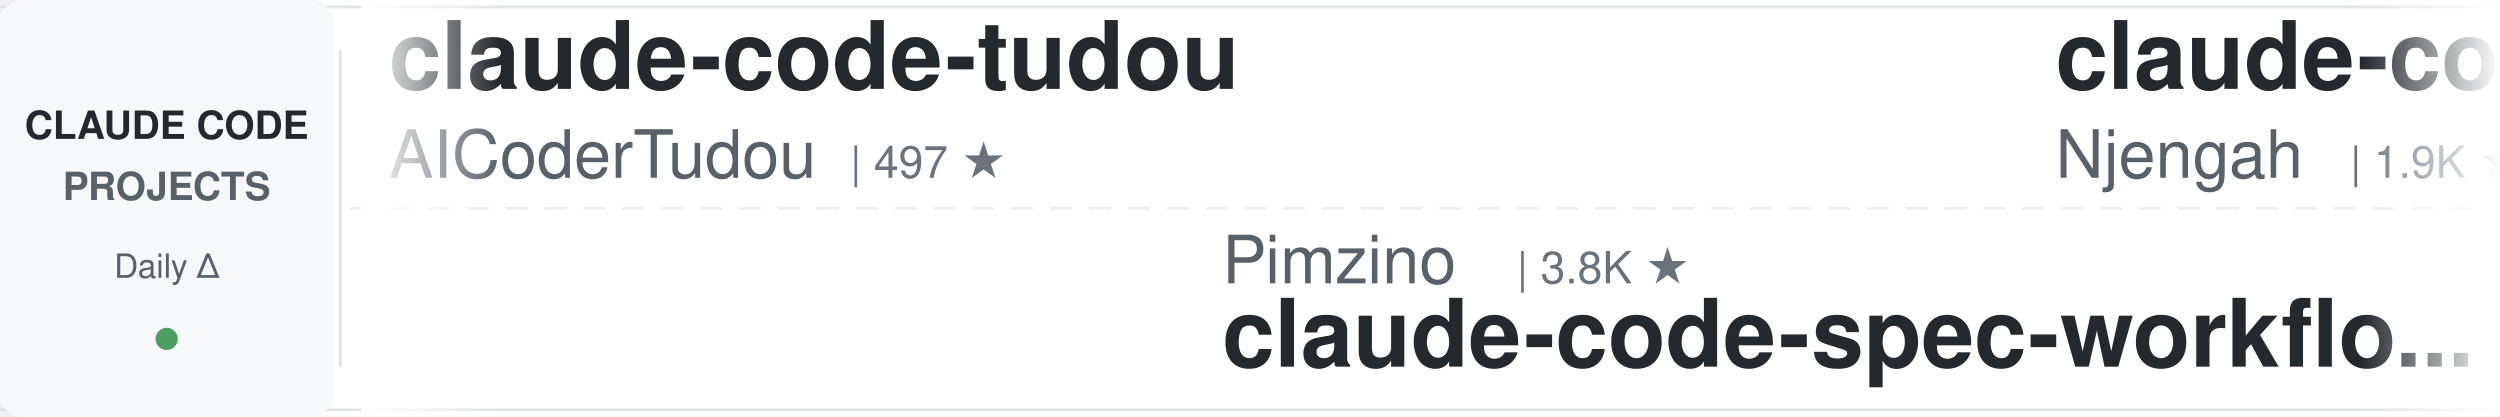
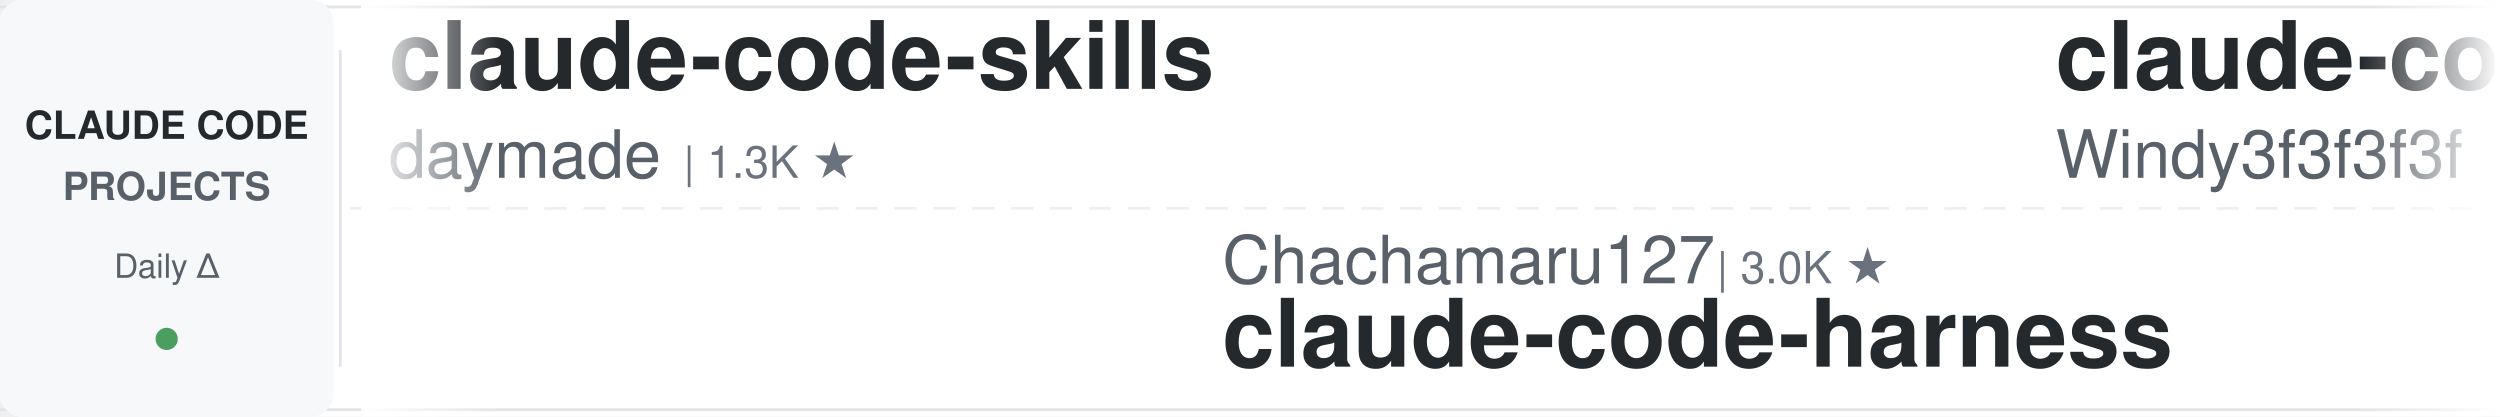
<svg xmlns="http://www.w3.org/2000/svg" width="900" height="150">
  <defs>
    <linearGradient id="leftFade" x1="0%" y1="0%" x2="100%" y2="0%">
      <stop offset="0%" style="stop-color:#ffffff;stop-opacity:1" />
      <stop offset="100%" style="stop-color:#ffffff;stop-opacity:0" />
    </linearGradient>
    <linearGradient id="rightFade" x1="0%" y1="0%" x2="100%" y2="0%">
      <stop offset="0%" style="stop-color:#ffffff;stop-opacity:0" />
      <stop offset="100%" style="stop-color:#ffffff;stop-opacity:1" />
    </linearGradient>
  </defs>
  <rect width="900" height="150" fill="#ffffff" rx="8" />
  <rect x="0" y="2" width="900" height="1" fill="#e1e4e8" />
  <rect x="0" y="147" width="900" height="1" fill="#e1e4e8" />
  <line x1="0" y1="75" x2="900" y2="75" stroke="#e1e4e8" stroke-width="1" stroke-dasharray="8 6" opacity="0.6" />
  <rect x="0" y="0" width="120" height="150" fill="#f6f8fa" rx="8" />
  <text x="60" y="50" font-family="-apple-system, BlinkMacSystemFont, 'Segoe UI', Helvetica, Arial, sans-serif" font-size="14" font-weight="600" fill="#24292e" text-anchor="middle">CLAUDE CODE</text>
  <text x="60" y="72" font-family="-apple-system, BlinkMacSystemFont, 'Segoe UI', Helvetica, Arial, sans-serif" font-size="14" font-weight="600" fill="#586069" text-anchor="middle">PROJECTS</text>
  <text x="60" y="100" font-family="-apple-system, BlinkMacSystemFont, 'Segoe UI', Helvetica, Arial, sans-serif" font-size="12" font-weight="500" fill="#586069" text-anchor="middle">Daily Δ</text>
  <circle cx="60" cy="122" r="4" fill="#22863a" opacity="0.8" />
  <rect x="122" y="18" width="1" height="114" fill="#e1e4e8" />
  <clipPath id="tickerClip">
    <rect x="130" y="0" width="770" height="150" />
  </clipPath>
  <g clip-path="url(#tickerClip)">
    <g id="tickerItems">
      <animateTransform attributeName="transform" attributeType="XML" type="translate" from="0 0" to="-3000 0" dur="54s" repeatCount="indefinite" />
      <g transform="translate(0, 0)">
-         <text x="140" y="32" font-family="-apple-system, BlinkMacSystemFont, 'Segoe UI', Helvetica, Arial, sans-serif" font-size="34" font-weight="600" fill="#24292e">claude-code-tudou</text>
-         <text x="140" y="64" font-family="-apple-system, BlinkMacSystemFont, 'Segoe UI', Helvetica, Arial, sans-serif" font-size="24" font-weight="400" fill="#586069">AICoderTudou</text>
-         <text x="306" y="64" font-family="-apple-system, BlinkMacSystemFont, 'Segoe UI', Helvetica, Arial, sans-serif" font-size="16" font-weight="500" fill="#6a737d">| 497 ★</text>
+         <text x="140" y="32" font-family="-apple-system, BlinkMacSystemFont, 'Segoe UI', Helvetica, Arial, sans-serif" font-size="34" font-weight="600" fill="#24292e">claude-code-skills</text>
+         <text x="140" y="64" font-family="-apple-system, BlinkMacSystemFont, 'Segoe UI', Helvetica, Arial, sans-serif" font-size="24" font-weight="400" fill="#586069">daymade</text>
+         <text x="246" y="64" font-family="-apple-system, BlinkMacSystemFont, 'Segoe UI', Helvetica, Arial, sans-serif" font-size="16" font-weight="500" fill="#6a737d">| 1.3K ★</text>
      </g>
      <g transform="translate(300, 0)">
-         <text x="140" y="102" font-family="-apple-system, BlinkMacSystemFont, 'Segoe UI', Helvetica, Arial, sans-serif" font-size="24" font-weight="400" fill="#586069">Pimzino</text>
-         <text x="246" y="102" font-family="-apple-system, BlinkMacSystemFont, 'Segoe UI', Helvetica, Arial, sans-serif" font-size="16" font-weight="500" fill="#6a737d">| 3.8K ★</text>
-         <text x="140" y="132" font-family="-apple-system, BlinkMacSystemFont, 'Segoe UI', Helvetica, Arial, sans-serif" font-size="34" font-weight="600" fill="#24292e">claude-code-spec-workflo...</text>
+         <text x="140" y="102" font-family="-apple-system, BlinkMacSystemFont, 'Segoe UI', Helvetica, Arial, sans-serif" font-size="24" font-weight="400" fill="#586069">Chachamaru127</text>
+         <text x="318" y="102" font-family="-apple-system, BlinkMacSystemFont, 'Segoe UI', Helvetica, Arial, sans-serif" font-size="16" font-weight="500" fill="#6a737d">| 3.0K ★</text>
+         <text x="140" y="132" font-family="-apple-system, BlinkMacSystemFont, 'Segoe UI', Helvetica, Arial, sans-serif" font-size="34" font-weight="600" fill="#24292e">claude-code-harness</text>
      </g>
      <g transform="translate(600, 0)">
-         <text x="140" y="32" font-family="-apple-system, BlinkMacSystemFont, 'Segoe UI', Helvetica, Arial, sans-serif" font-size="34" font-weight="600" fill="#24292e">claude-code-cheat-sheet</text>
-         <text x="140" y="64" font-family="-apple-system, BlinkMacSystemFont, 'Segoe UI', Helvetica, Arial, sans-serif" font-size="24" font-weight="400" fill="#586069">Njengah</text>
-         <text x="246" y="64" font-family="-apple-system, BlinkMacSystemFont, 'Segoe UI', Helvetica, Arial, sans-serif" font-size="16" font-weight="500" fill="#6a737d">| 1.9K ★</text>
+         <text x="140" y="32" font-family="-apple-system, BlinkMacSystemFont, 'Segoe UI', Helvetica, Arial, sans-serif" font-size="34" font-weight="600" fill="#24292e">claude-code-from-scratch</text>
+         <text x="140" y="64" font-family="-apple-system, BlinkMacSystemFont, 'Segoe UI', Helvetica, Arial, sans-serif" font-size="24" font-weight="400" fill="#586069">Windy3f3f3f3f</text>
+         <text x="318" y="64" font-family="-apple-system, BlinkMacSystemFont, 'Segoe UI', Helvetica, Arial, sans-serif" font-size="16" font-weight="500" fill="#6a737d">| 2.4K ★</text>
      </g>
      <g transform="translate(900, 0)">
-         <text x="140" y="102" font-family="-apple-system, BlinkMacSystemFont, 'Segoe UI', Helvetica, Arial, sans-serif" font-size="24" font-weight="400" fill="#586069">alirezarezvani</text>
-         <text x="330" y="102" font-family="-apple-system, BlinkMacSystemFont, 'Segoe UI', Helvetica, Arial, sans-serif" font-size="16" font-weight="500" fill="#6a737d">| 23.0K ★</text>
-         <text x="140" y="132" font-family="-apple-system, BlinkMacSystemFont, 'Segoe UI', Helvetica, Arial, sans-serif" font-size="34" font-weight="600" fill="#24292e">claude-skills</text>
+         <text x="140" y="102" font-family="-apple-system, BlinkMacSystemFont, 'Segoe UI', Helvetica, Arial, sans-serif" font-size="24" font-weight="400" fill="#586069">RichardAtCT</text>
+         <text x="294" y="102" font-family="-apple-system, BlinkMacSystemFont, 'Segoe UI', Helvetica, Arial, sans-serif" font-size="16" font-weight="500" fill="#6a737d">| 2.7K ★</text>
+         <text x="140" y="132" font-family="-apple-system, BlinkMacSystemFont, 'Segoe UI', Helvetica, Arial, sans-serif" font-size="34" font-weight="600" fill="#24292e">claude-code-telegram</text>
      </g>
      <g transform="translate(1200, 0)">
-         <text x="140" y="32" font-family="-apple-system, BlinkMacSystemFont, 'Segoe UI', Helvetica, Arial, sans-serif" font-size="34" font-weight="600" fill="#24292e">claude-code-source</text>
-         <text x="140" y="64" font-family="-apple-system, BlinkMacSystemFont, 'Segoe UI', Helvetica, Arial, sans-serif" font-size="24" font-weight="400" fill="#586069">AprilNEA</text>
-         <text x="258" y="64" font-family="-apple-system, BlinkMacSystemFont, 'Segoe UI', Helvetica, Arial, sans-serif" font-size="16" font-weight="500" fill="#6a737d">| 392 ★</text>
+         <text x="140" y="32" font-family="-apple-system, BlinkMacSystemFont, 'Segoe UI', Helvetica, Arial, sans-serif" font-size="34" font-weight="600" fill="#24292e">claude-code-showcase</text>
+         <text x="140" y="64" font-family="-apple-system, BlinkMacSystemFont, 'Segoe UI', Helvetica, Arial, sans-serif" font-size="24" font-weight="400" fill="#586069">ChrisWiles</text>
+         <text x="282" y="64" font-family="-apple-system, BlinkMacSystemFont, 'Segoe UI', Helvetica, Arial, sans-serif" font-size="16" font-weight="500" fill="#6a737d">| 6.0K ★</text>
      </g>
      <g transform="translate(1500, 0)">
-         <text x="140" y="102" font-family="-apple-system, BlinkMacSystemFont, 'Segoe UI', Helvetica, Arial, sans-serif" font-size="24" font-weight="400" fill="#586069">FlorianBruniaux</text>
-         <text x="342" y="102" font-family="-apple-system, BlinkMacSystemFont, 'Segoe UI', Helvetica, Arial, sans-serif" font-size="16" font-weight="500" fill="#6a737d">| 5.5K ★</text>
-         <text x="140" y="132" font-family="-apple-system, BlinkMacSystemFont, 'Segoe UI', Helvetica, Arial, sans-serif" font-size="34" font-weight="600" fill="#24292e">claude-code-ultimate-gui...</text>
+         <text x="140" y="102" font-family="-apple-system, BlinkMacSystemFont, 'Segoe UI', Helvetica, Arial, sans-serif" font-size="24" font-weight="400" fill="#586069">repowise-dev</text>
+         <text x="306" y="102" font-family="-apple-system, BlinkMacSystemFont, 'Segoe UI', Helvetica, Arial, sans-serif" font-size="16" font-weight="500" fill="#6a737d">| 1.2K ★</text>
+         <text x="140" y="132" font-family="-apple-system, BlinkMacSystemFont, 'Segoe UI', Helvetica, Arial, sans-serif" font-size="34" font-weight="600" fill="#24292e">claude-code-prompts</text>
      </g>
      <g transform="translate(1800, 0)">
-         <text x="140" y="32" font-family="-apple-system, BlinkMacSystemFont, 'Segoe UI', Helvetica, Arial, sans-serif" font-size="34" font-weight="600" fill="#24292e">claude-code-cli</text>
-         <text x="140" y="64" font-family="-apple-system, BlinkMacSystemFont, 'Segoe UI', Helvetica, Arial, sans-serif" font-size="24" font-weight="400" fill="#586069">huangserva</text>
-         <text x="282" y="64" font-family="-apple-system, BlinkMacSystemFont, 'Segoe UI', Helvetica, Arial, sans-serif" font-size="16" font-weight="500" fill="#6a737d">| 624 ★</text>
+         <text x="140" y="32" font-family="-apple-system, BlinkMacSystemFont, 'Segoe UI', Helvetica, Arial, sans-serif" font-size="34" font-weight="600" fill="#24292e">claude_codex_bridge</text>
+         <text x="140" y="64" font-family="-apple-system, BlinkMacSystemFont, 'Segoe UI', Helvetica, Arial, sans-serif" font-size="24" font-weight="400" fill="#586069">SeemSeam</text>
+         <text x="258" y="64" font-family="-apple-system, BlinkMacSystemFont, 'Segoe UI', Helvetica, Arial, sans-serif" font-size="16" font-weight="500" fill="#6a737d">| 3.3K ★</text>
      </g>
      <g transform="translate(2100, 0)">
-         <text x="140" y="102" font-family="-apple-system, BlinkMacSystemFont, 'Segoe UI', Helvetica, Arial, sans-serif" font-size="24" font-weight="400" fill="#586069">lorryjovens-hub</text>
-         <text x="342" y="102" font-family="-apple-system, BlinkMacSystemFont, 'Segoe UI', Helvetica, Arial, sans-serif" font-size="16" font-weight="500" fill="#6a737d">| 1.7K ★</text>
-         <text x="140" y="132" font-family="-apple-system, BlinkMacSystemFont, 'Segoe UI', Helvetica, Arial, sans-serif" font-size="34" font-weight="600" fill="#24292e">claude-code-rust</text>
+         <text x="140" y="102" font-family="-apple-system, BlinkMacSystemFont, 'Segoe UI', Helvetica, Arial, sans-serif" font-size="24" font-weight="400" fill="#586069">Yuyz0112</text>
+         <text x="258" y="102" font-family="-apple-system, BlinkMacSystemFont, 'Segoe UI', Helvetica, Arial, sans-serif" font-size="16" font-weight="500" fill="#6a737d">| 2.4K ★</text>
+         <text x="140" y="132" font-family="-apple-system, BlinkMacSystemFont, 'Segoe UI', Helvetica, Arial, sans-serif" font-size="34" font-weight="600" fill="#24292e">claude-code-reverse</text>
      </g>
      <g transform="translate(2400, 0)">
-         <text x="140" y="32" font-family="-apple-system, BlinkMacSystemFont, 'Segoe UI', Helvetica, Arial, sans-serif" font-size="34" font-weight="600" fill="#24292e">ralph-claude-code</text>
-         <text x="140" y="64" font-family="-apple-system, BlinkMacSystemFont, 'Segoe UI', Helvetica, Arial, sans-serif" font-size="24" font-weight="400" fill="#586069">frankbria</text>
-         <text x="270" y="64" font-family="-apple-system, BlinkMacSystemFont, 'Segoe UI', Helvetica, Arial, sans-serif" font-size="16" font-weight="500" fill="#6a737d">| 9.6K ★</text>
+         <text x="140" y="32" font-family="-apple-system, BlinkMacSystemFont, 'Segoe UI', Helvetica, Arial, sans-serif" font-size="34" font-weight="600" fill="#24292e">Claude-Code-Game-Studios</text>
+         <text x="140" y="64" font-family="-apple-system, BlinkMacSystemFont, 'Segoe UI', Helvetica, Arial, sans-serif" font-size="24" font-weight="400" fill="#586069">Donchitos</text>
+         <text x="270" y="64" font-family="-apple-system, BlinkMacSystemFont, 'Segoe UI', Helvetica, Arial, sans-serif" font-size="16" font-weight="500" fill="#6a737d">| 23.3K ★</text>
      </g>
      <g transform="translate(2700, 0)">
-         <text x="140" y="102" font-family="-apple-system, BlinkMacSystemFont, 'Segoe UI', Helvetica, Arial, sans-serif" font-size="24" font-weight="400" fill="#586069">krusemediallc</text>
-         <text x="318" y="102" font-family="-apple-system, BlinkMacSystemFont, 'Segoe UI', Helvetica, Arial, sans-serif" font-size="16" font-weight="500" fill="#6a737d">| 1.0K ★</text>
-         <text x="140" y="132" font-family="-apple-system, BlinkMacSystemFont, 'Segoe UI', Helvetica, Arial, sans-serif" font-size="34" font-weight="600" fill="#24292e">arcads-claude-code</text>
+         <text x="140" y="102" font-family="-apple-system, BlinkMacSystemFont, 'Segoe UI', Helvetica, Arial, sans-serif" font-size="24" font-weight="400" fill="#586069">Yeachan-Heo</text>
+         <text x="294" y="102" font-family="-apple-system, BlinkMacSystemFont, 'Segoe UI', Helvetica, Arial, sans-serif" font-size="16" font-weight="500" fill="#6a737d">| 38.0K ★</text>
+         <text x="140" y="132" font-family="-apple-system, BlinkMacSystemFont, 'Segoe UI', Helvetica, Arial, sans-serif" font-size="34" font-weight="600" fill="#24292e">oh-my-claudecode</text>
      </g>
      <g transform="translate(3000, 0)">
-         <text x="140" y="32" font-family="-apple-system, BlinkMacSystemFont, 'Segoe UI', Helvetica, Arial, sans-serif" font-size="34" font-weight="600" fill="#24292e">claude-code-tudou</text>
-         <text x="140" y="64" font-family="-apple-system, BlinkMacSystemFont, 'Segoe UI', Helvetica, Arial, sans-serif" font-size="24" font-weight="400" fill="#586069">AICoderTudou</text>
-         <text x="306" y="64" font-family="-apple-system, BlinkMacSystemFont, 'Segoe UI', Helvetica, Arial, sans-serif" font-size="16" font-weight="500" fill="#6a737d">| 497 ★</text>
+         <text x="140" y="32" font-family="-apple-system, BlinkMacSystemFont, 'Segoe UI', Helvetica, Arial, sans-serif" font-size="34" font-weight="600" fill="#24292e">claude-code-skills</text>
+         <text x="140" y="64" font-family="-apple-system, BlinkMacSystemFont, 'Segoe UI', Helvetica, Arial, sans-serif" font-size="24" font-weight="400" fill="#586069">daymade</text>
+         <text x="246" y="64" font-family="-apple-system, BlinkMacSystemFont, 'Segoe UI', Helvetica, Arial, sans-serif" font-size="16" font-weight="500" fill="#6a737d">| 1.3K ★</text>
      </g>
      <g transform="translate(3300, 0)">
-         <text x="140" y="102" font-family="-apple-system, BlinkMacSystemFont, 'Segoe UI', Helvetica, Arial, sans-serif" font-size="24" font-weight="400" fill="#586069">Pimzino</text>
-         <text x="246" y="102" font-family="-apple-system, BlinkMacSystemFont, 'Segoe UI', Helvetica, Arial, sans-serif" font-size="16" font-weight="500" fill="#6a737d">| 3.8K ★</text>
-         <text x="140" y="132" font-family="-apple-system, BlinkMacSystemFont, 'Segoe UI', Helvetica, Arial, sans-serif" font-size="34" font-weight="600" fill="#24292e">claude-code-spec-workflo...</text>
+         <text x="140" y="102" font-family="-apple-system, BlinkMacSystemFont, 'Segoe UI', Helvetica, Arial, sans-serif" font-size="24" font-weight="400" fill="#586069">Chachamaru127</text>
+         <text x="318" y="102" font-family="-apple-system, BlinkMacSystemFont, 'Segoe UI', Helvetica, Arial, sans-serif" font-size="16" font-weight="500" fill="#6a737d">| 3.0K ★</text>
+         <text x="140" y="132" font-family="-apple-system, BlinkMacSystemFont, 'Segoe UI', Helvetica, Arial, sans-serif" font-size="34" font-weight="600" fill="#24292e">claude-code-harness</text>
      </g>
      <g transform="translate(3600, 0)">
-         <text x="140" y="32" font-family="-apple-system, BlinkMacSystemFont, 'Segoe UI', Helvetica, Arial, sans-serif" font-size="34" font-weight="600" fill="#24292e">claude-code-cheat-sheet</text>
-         <text x="140" y="64" font-family="-apple-system, BlinkMacSystemFont, 'Segoe UI', Helvetica, Arial, sans-serif" font-size="24" font-weight="400" fill="#586069">Njengah</text>
-         <text x="246" y="64" font-family="-apple-system, BlinkMacSystemFont, 'Segoe UI', Helvetica, Arial, sans-serif" font-size="16" font-weight="500" fill="#6a737d">| 1.9K ★</text>
+         <text x="140" y="32" font-family="-apple-system, BlinkMacSystemFont, 'Segoe UI', Helvetica, Arial, sans-serif" font-size="34" font-weight="600" fill="#24292e">claude-code-from-scratch</text>
+         <text x="140" y="64" font-family="-apple-system, BlinkMacSystemFont, 'Segoe UI', Helvetica, Arial, sans-serif" font-size="24" font-weight="400" fill="#586069">Windy3f3f3f3f</text>
+         <text x="318" y="64" font-family="-apple-system, BlinkMacSystemFont, 'Segoe UI', Helvetica, Arial, sans-serif" font-size="16" font-weight="500" fill="#6a737d">| 2.4K ★</text>
      </g>
      <g transform="translate(3900, 0)">
-         <text x="140" y="102" font-family="-apple-system, BlinkMacSystemFont, 'Segoe UI', Helvetica, Arial, sans-serif" font-size="24" font-weight="400" fill="#586069">alirezarezvani</text>
-         <text x="330" y="102" font-family="-apple-system, BlinkMacSystemFont, 'Segoe UI', Helvetica, Arial, sans-serif" font-size="16" font-weight="500" fill="#6a737d">| 23.0K ★</text>
-         <text x="140" y="132" font-family="-apple-system, BlinkMacSystemFont, 'Segoe UI', Helvetica, Arial, sans-serif" font-size="34" font-weight="600" fill="#24292e">claude-skills</text>
+         <text x="140" y="102" font-family="-apple-system, BlinkMacSystemFont, 'Segoe UI', Helvetica, Arial, sans-serif" font-size="24" font-weight="400" fill="#586069">RichardAtCT</text>
+         <text x="294" y="102" font-family="-apple-system, BlinkMacSystemFont, 'Segoe UI', Helvetica, Arial, sans-serif" font-size="16" font-weight="500" fill="#6a737d">| 2.7K ★</text>
+         <text x="140" y="132" font-family="-apple-system, BlinkMacSystemFont, 'Segoe UI', Helvetica, Arial, sans-serif" font-size="34" font-weight="600" fill="#24292e">claude-code-telegram</text>
      </g>
    </g>
  </g>
  <rect x="130" y="0" width="50" height="150" fill="url(#leftFade)" />
  <rect x="850" y="0" width="50" height="150" fill="url(#rightFade)" />
</svg>
